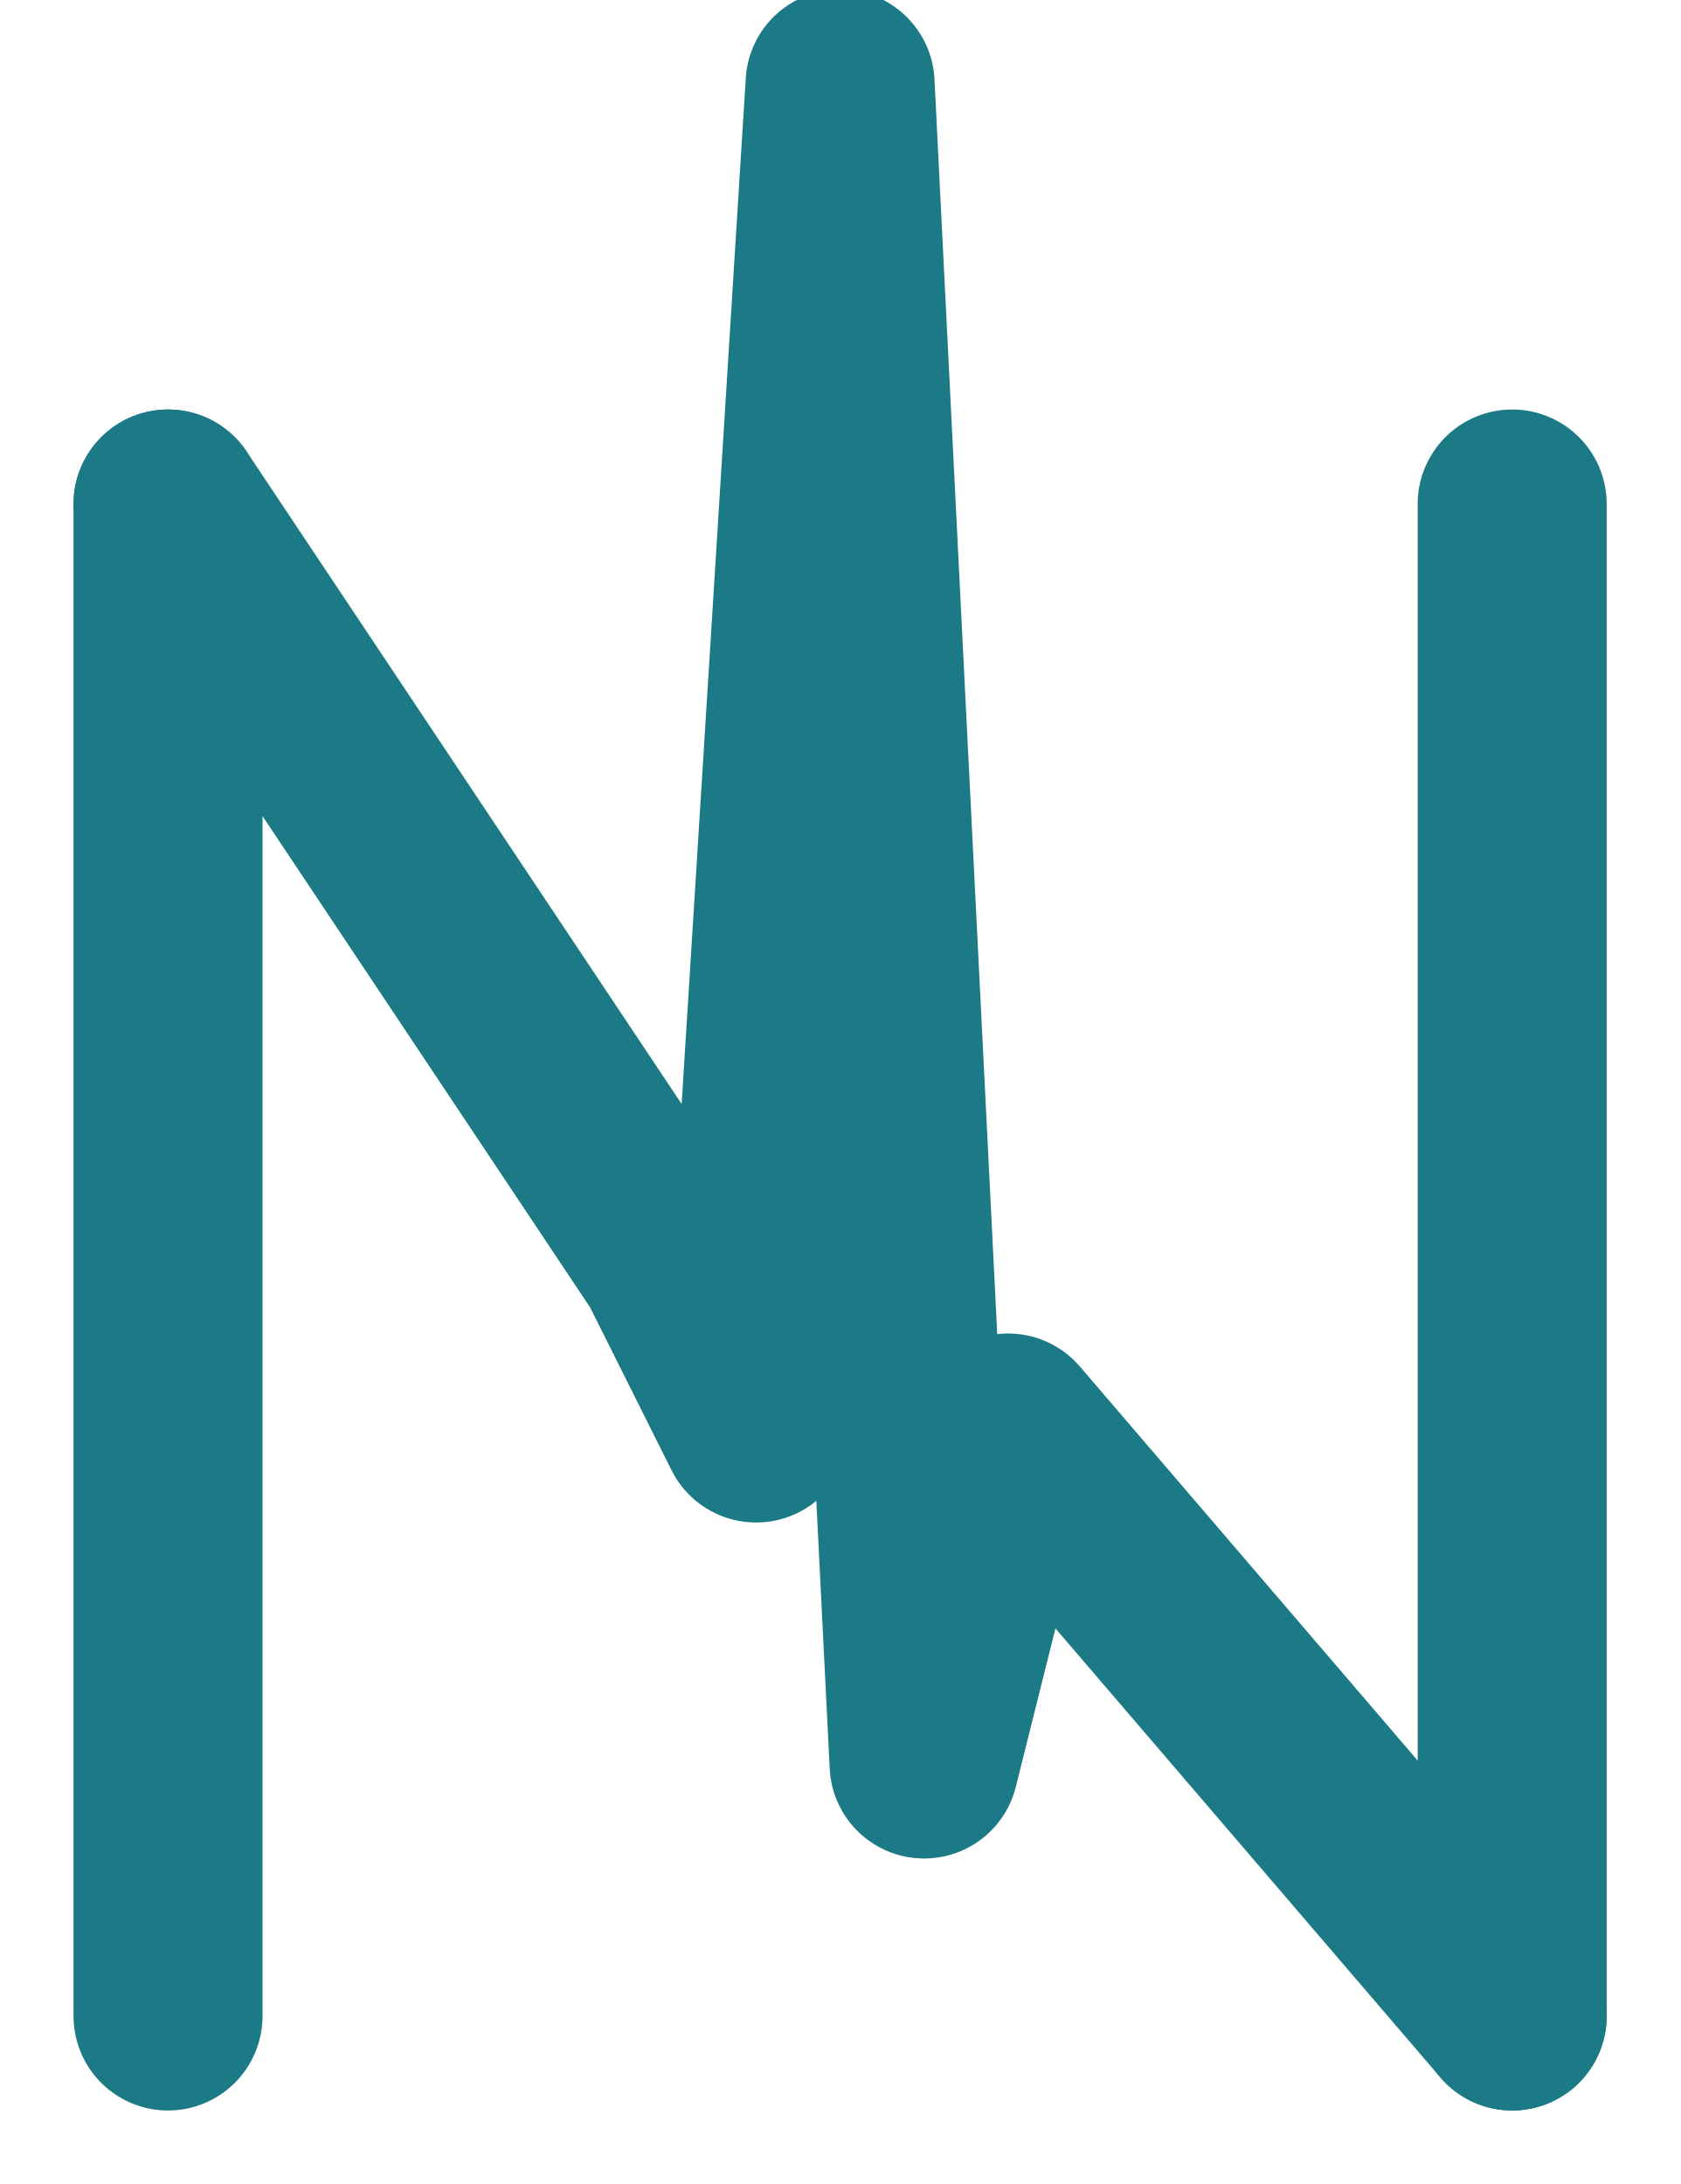
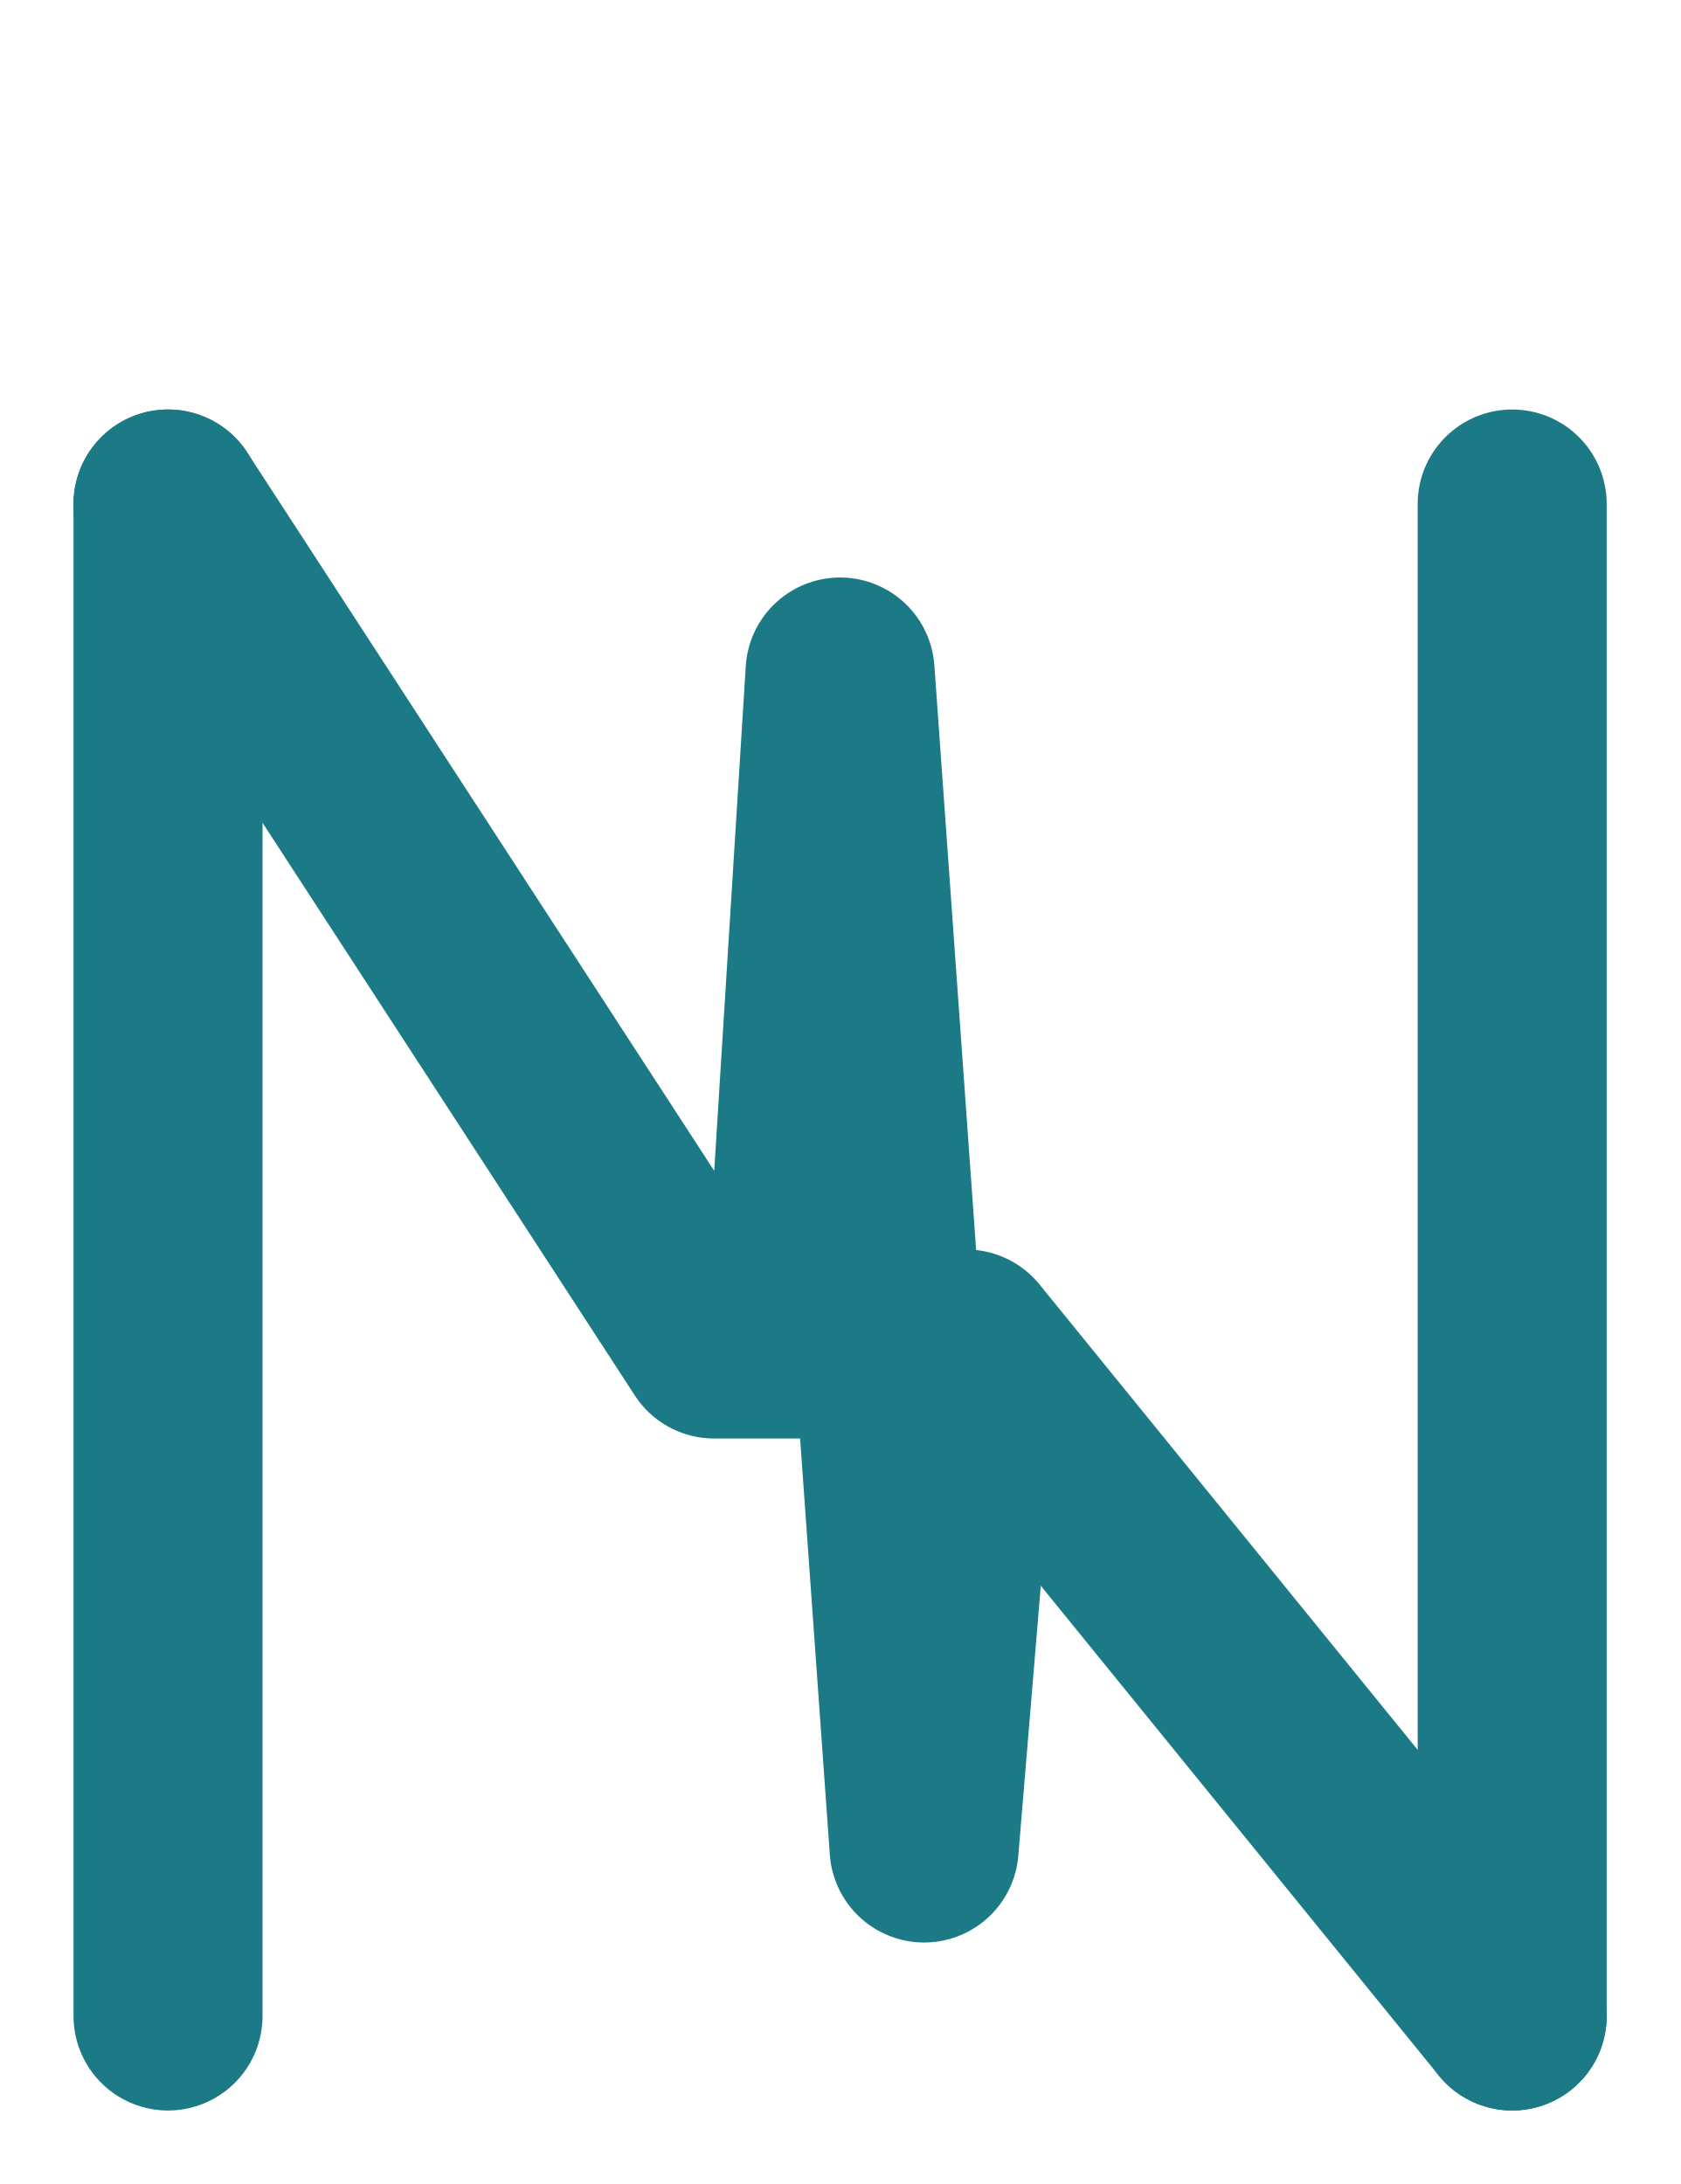
<svg xmlns="http://www.w3.org/2000/svg" viewBox="0 -12 40 52">
  <g stroke="#1b7a86" stroke-width="4.5" stroke-linecap="round" stroke-linejoin="round" fill="none">
    <path d="M4 0 V36" />
    <path d="M36 0 V36" />
-     <path d="M4 0 L16 18 L18 22 L20 -10 L22 30 L24 22 L36 36" />
+     <path d="M4 0 L17 20 L19 20 L20 4 L22 32 L23 20 L36 36" />
  </g>
</svg>
